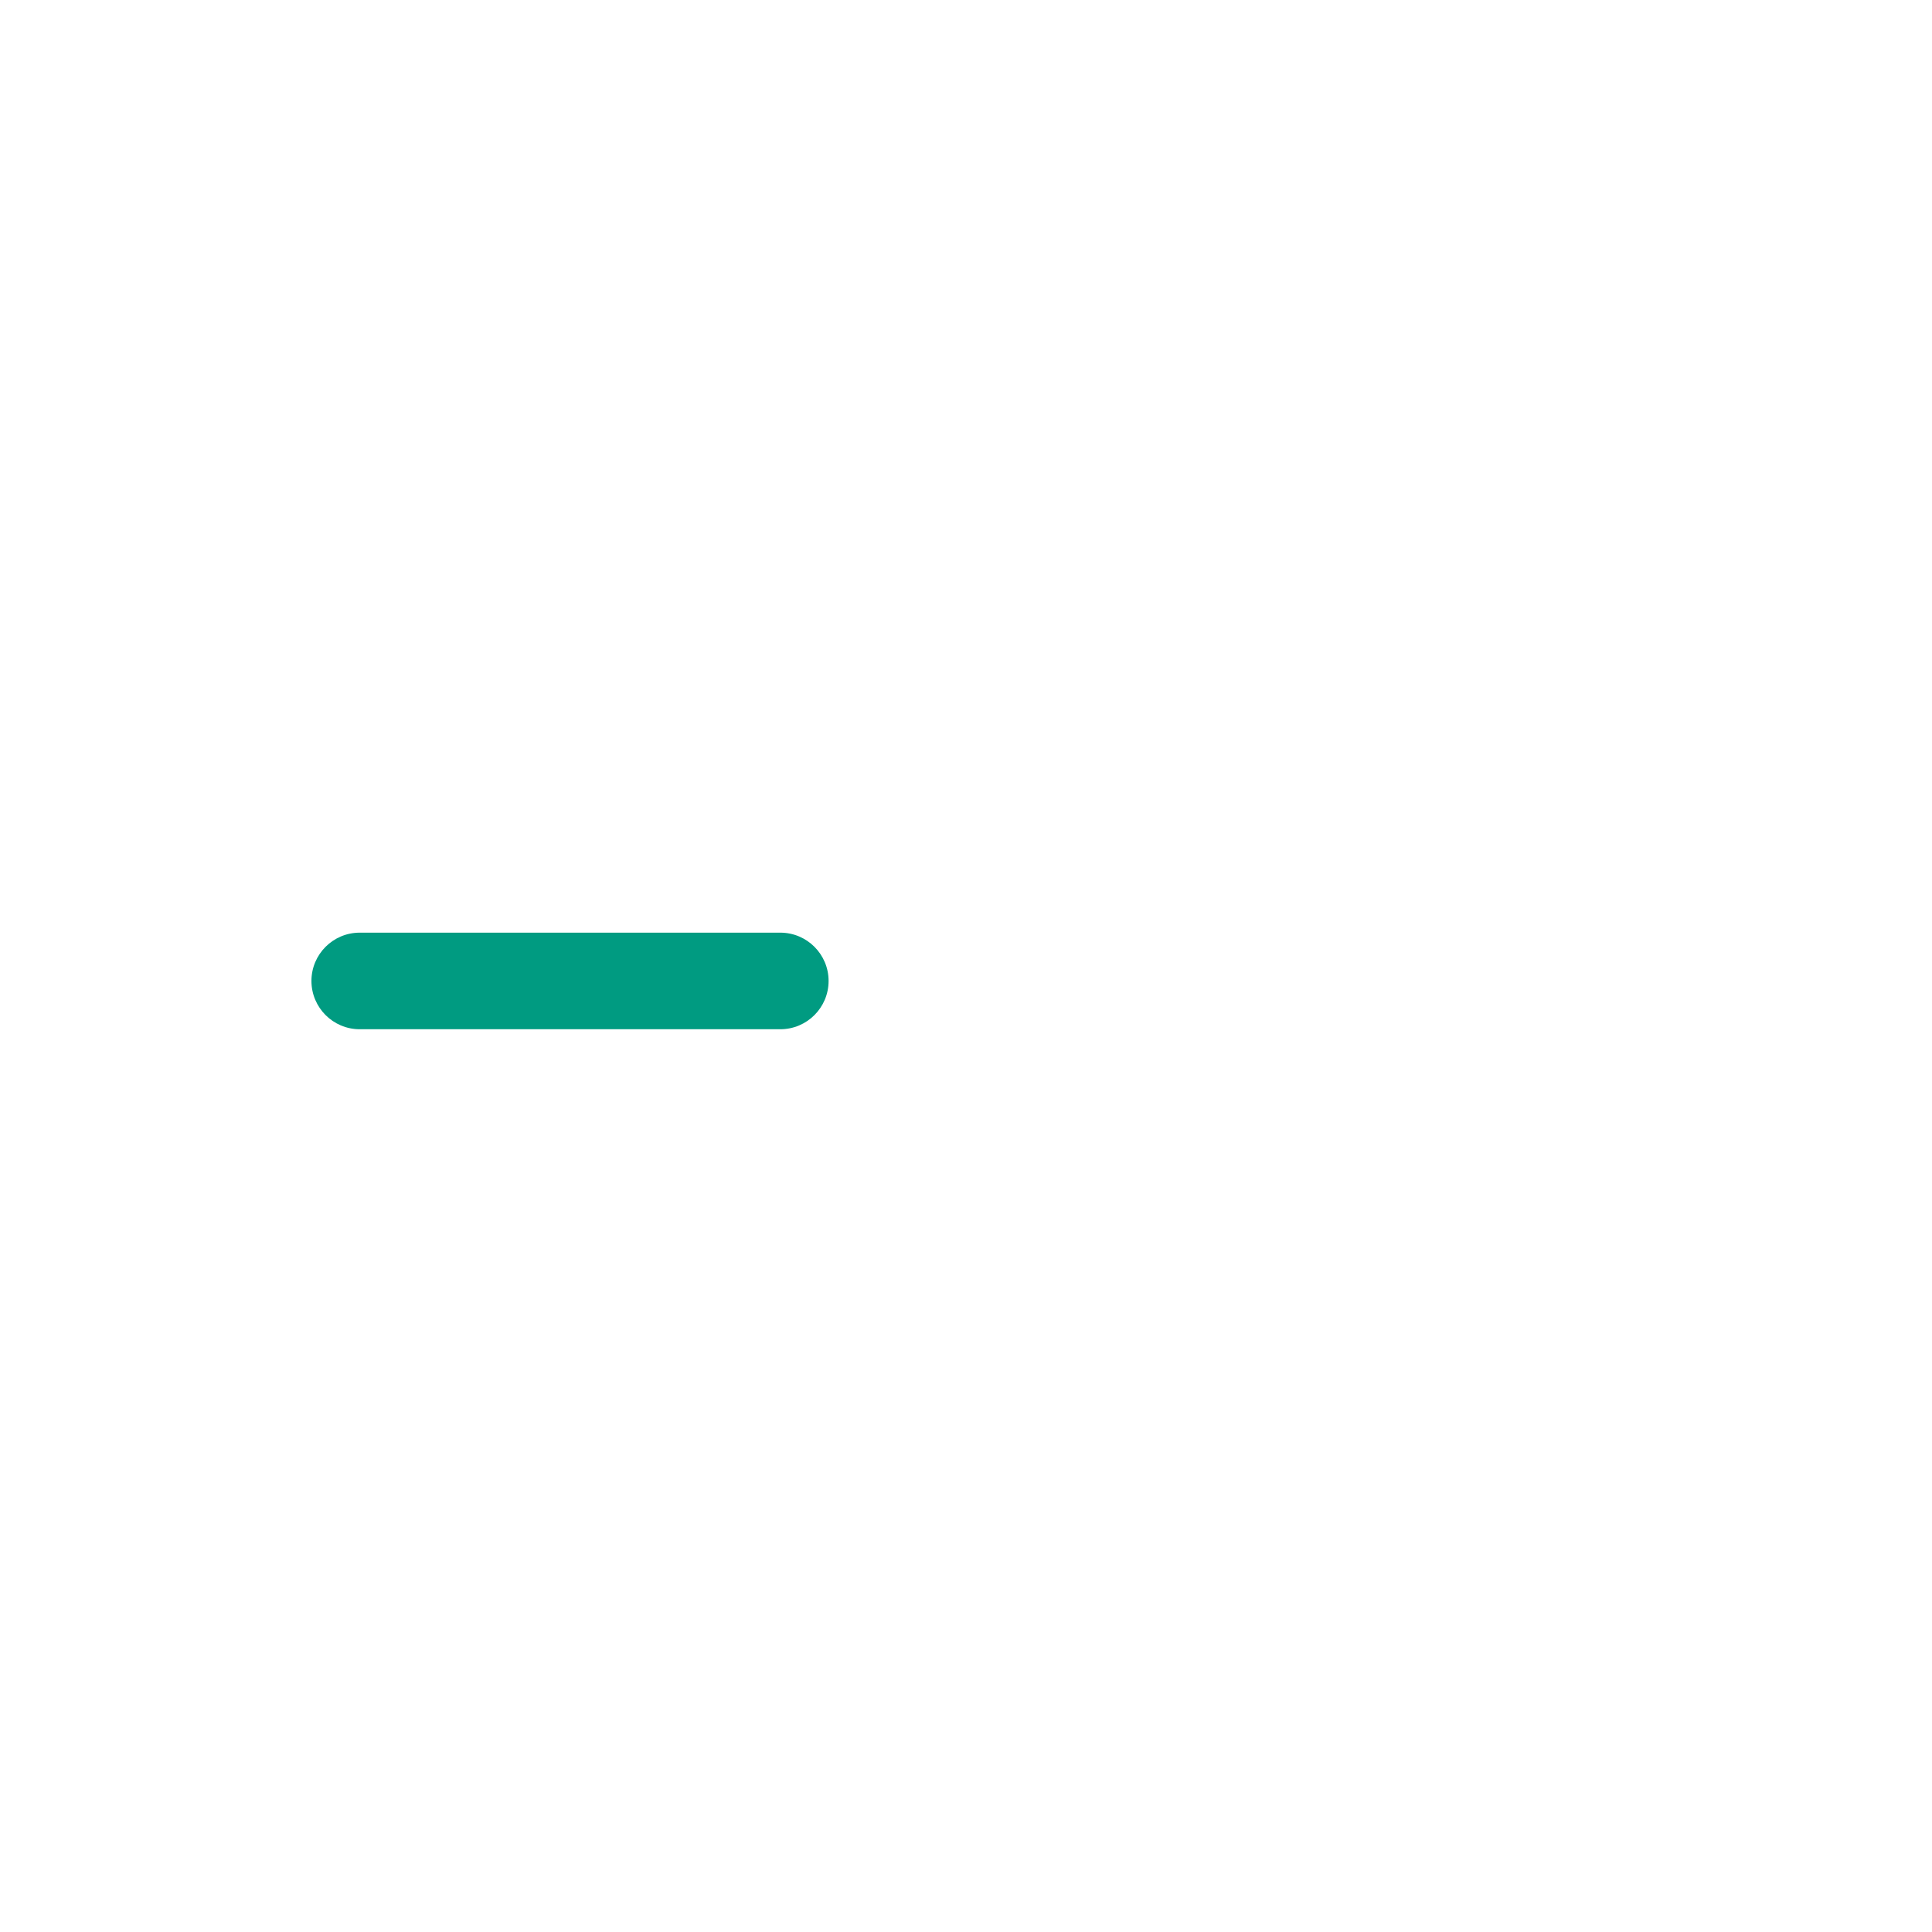
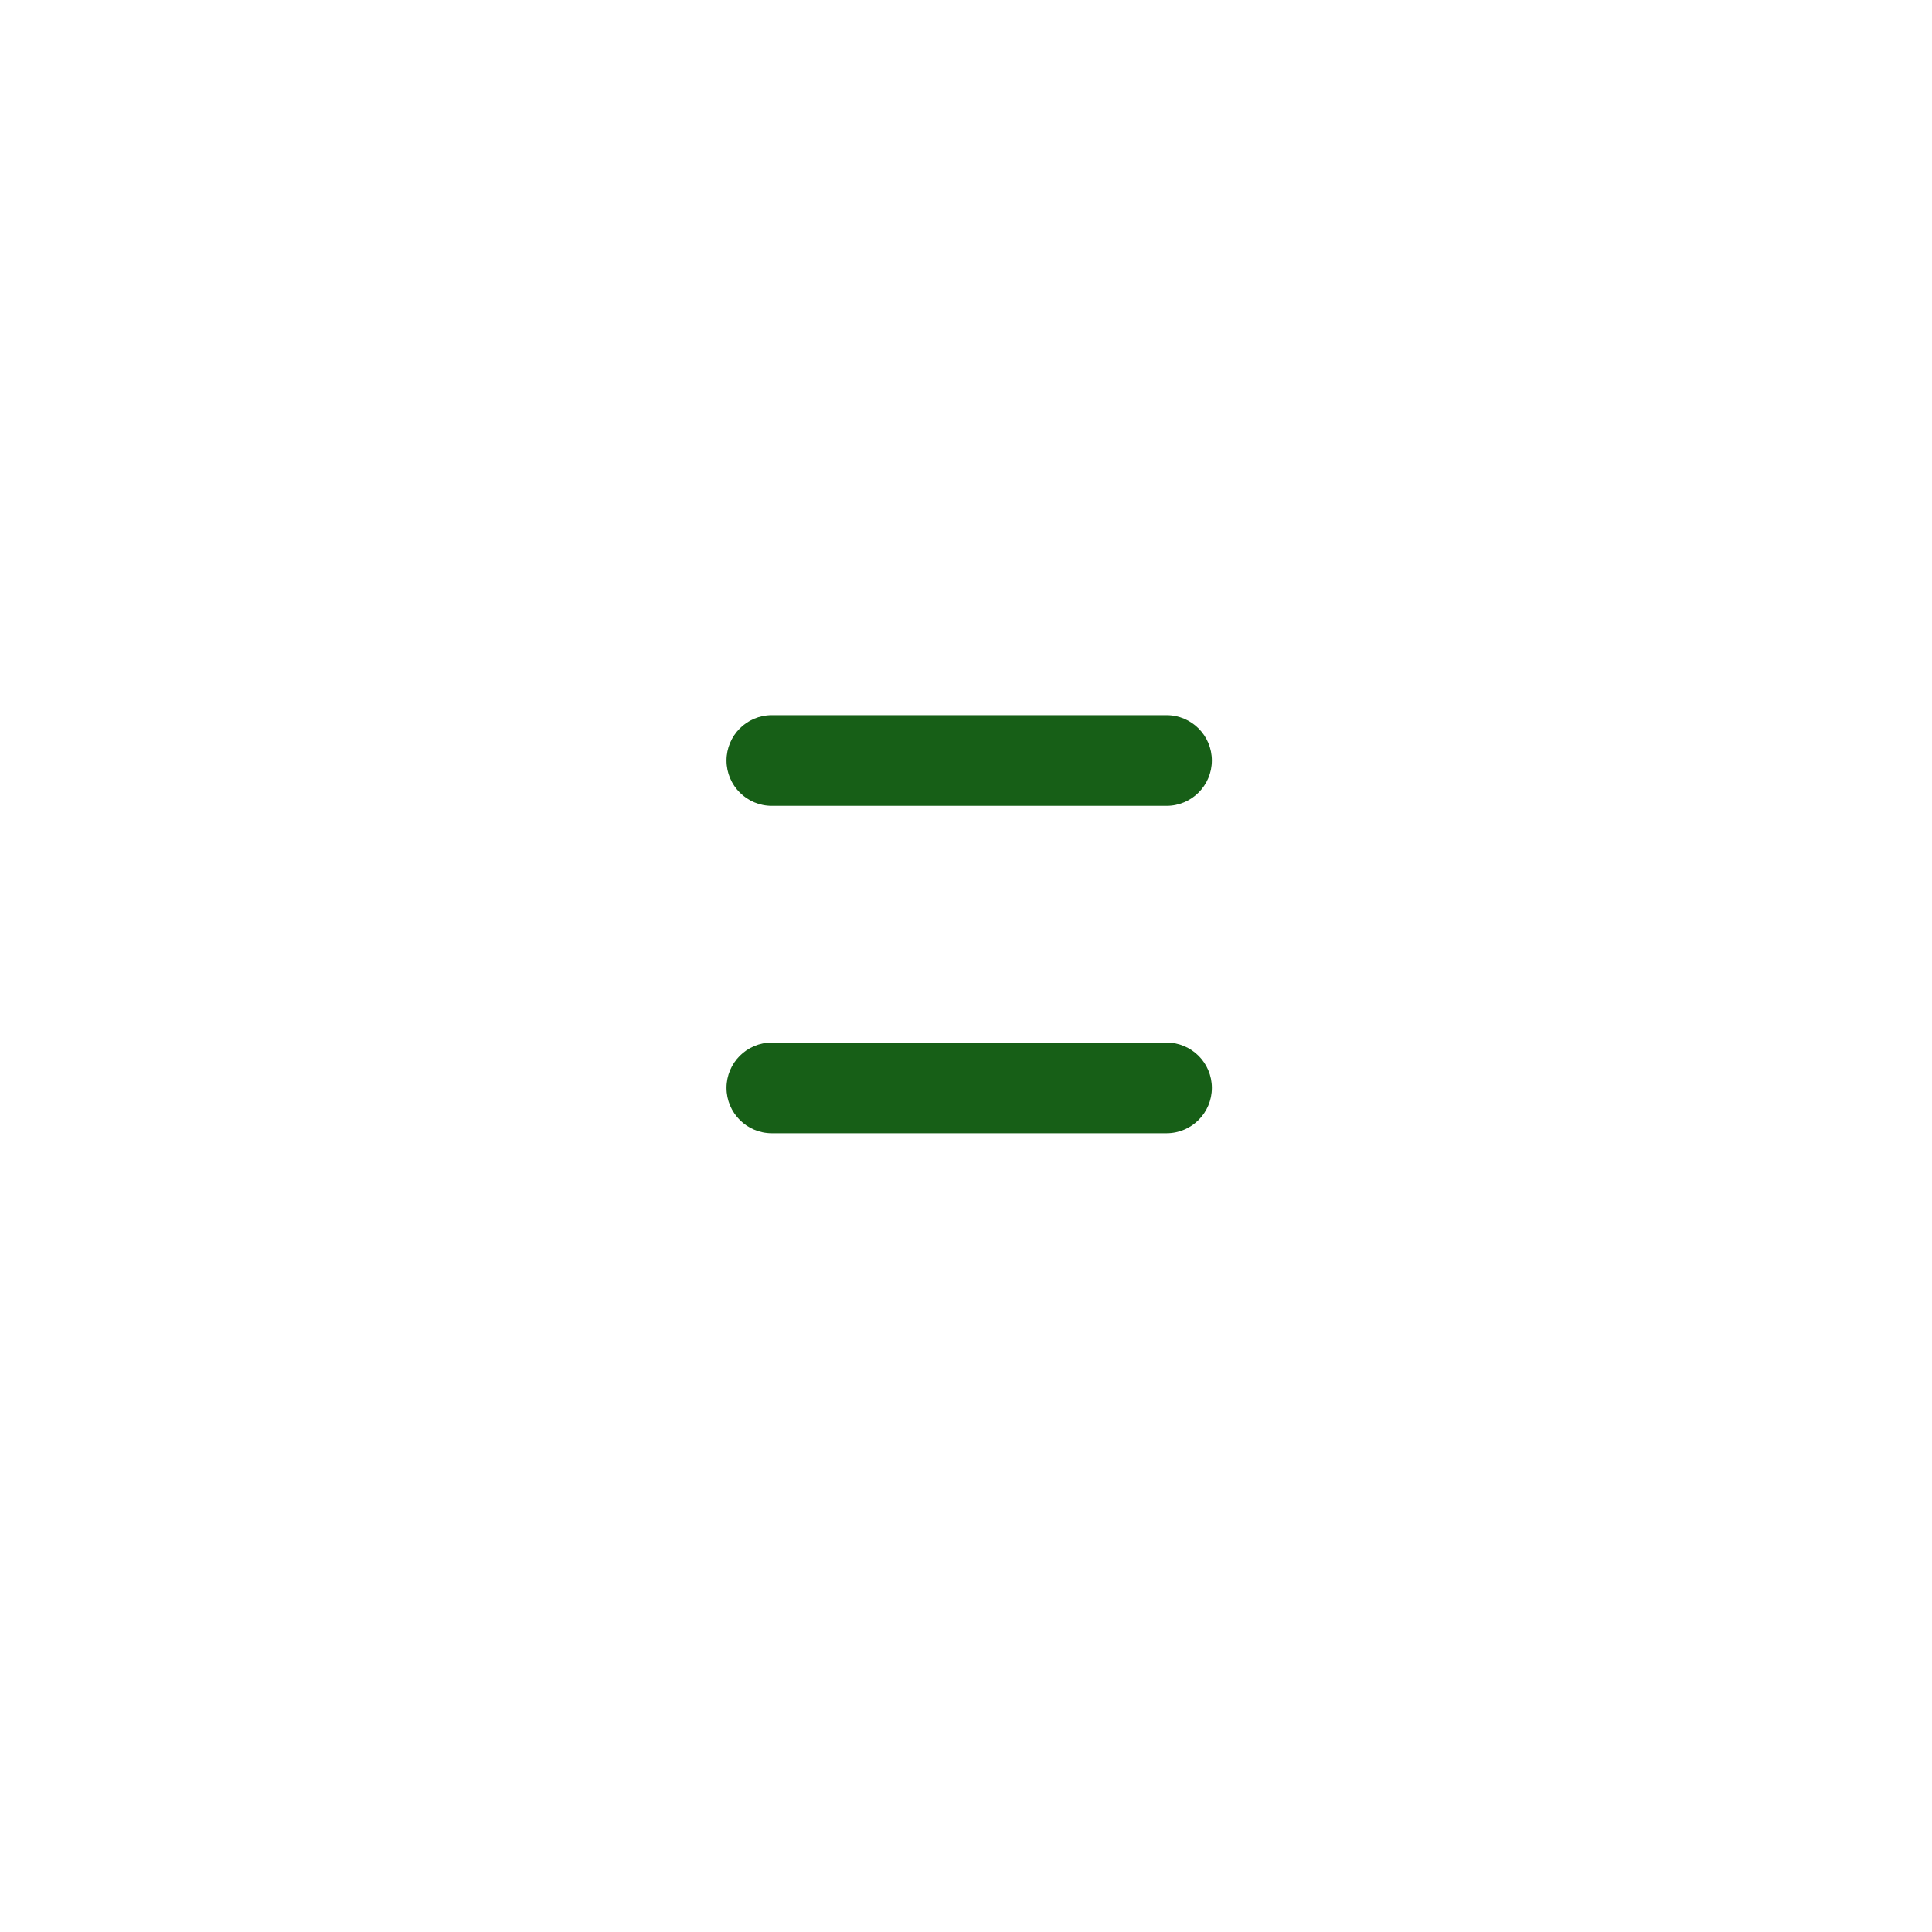
<svg xmlns="http://www.w3.org/2000/svg" version="1.1" x="0px" y="0px" viewBox="0 0 512 512" enable-background="new 0 0 512 512" xml:space="preserve">
  <g id="Layer_3">
-     <path fill="#009B81" d="M206.787,272.759H95.332c-7.068,0-12.797-5.73-12.797-12.798c0-7.068,5.729-12.797,12.797-12.797h111.455   c7.068,0,12.797,5.729,12.797,12.797C219.584,267.028,213.854,272.759,206.787,272.759z" />
+     <path fill="#175F17" d="M309.145,213.558H204.541c-6.632,0-12.01-5.382-12.01-12.014c0-6.632,5.378-12.014,12.01-12.014h104.604   c6.632,0,12.01,5.382,12.01,12.014C321.155,208.176,315.777,213.558,309.145,213.558z M321.158,288.301   c0-6.632-5.378-12.014-12.01-12.014H204.539c-6.632,0-12.01,5.382-12.01,12.014s5.379,12.014,12.01,12.014h104.608   C315.779,300.315,321.158,294.933,321.158,288.301z" />
  </g>
  <g id="Layer_1">
</g>
</svg>
